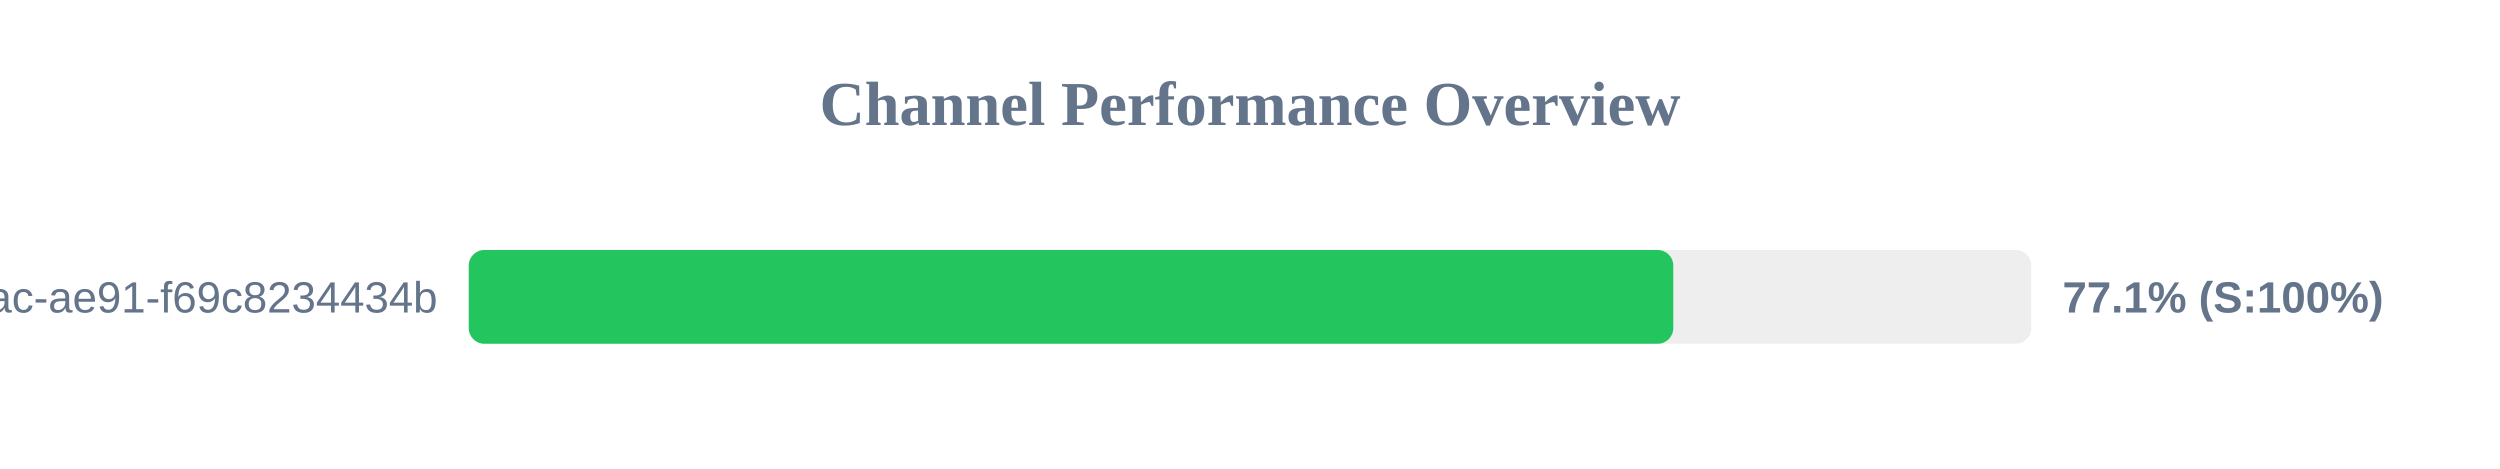
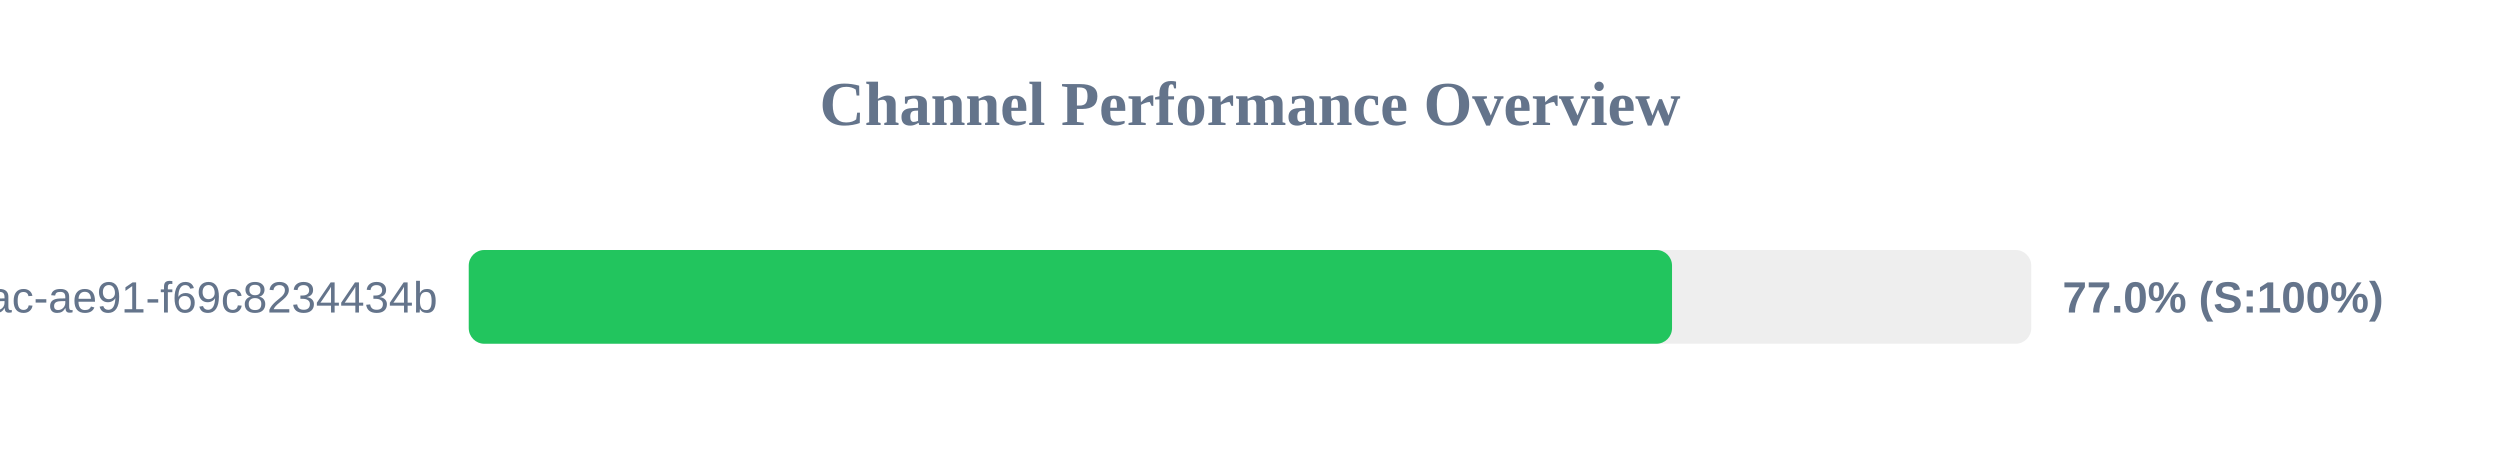
<svg xmlns="http://www.w3.org/2000/svg" width="800" height="150" version="1.1">
  <style>
        .row { font: 14px Arial; fill: #64748b; }
        .score { font: bold 14px Arial; fill: #64748b; }
    </style>
  <text x="400" y="40" text-anchor="middle" font-size="20px" font-weight="bold" fill="#64748b">Channel Performance Overview</text>
  <rect x="150" y="80" width="500" height="30" fill="#eee" rx="5" />
-   <rect x="150" y="80" width="385.45" height="30" fill="#22c55e" rx="5" />
+   <rect x="150" y="80" width="385.05" height="30" fill="#22c55e" rx="5" />
  <text x="140" y="100" text-anchor="end" class="row">?uuid=942b9cb8-92fa-46ac-ae91-f69c8234434b</text>
-   <text x="660" y="100" text-anchor="start" class="score">77.1% (S:100%)</text>
+   <text x="660" y="100" text-anchor="start" class="score">77.0% (S:100%)</text>
</svg>
